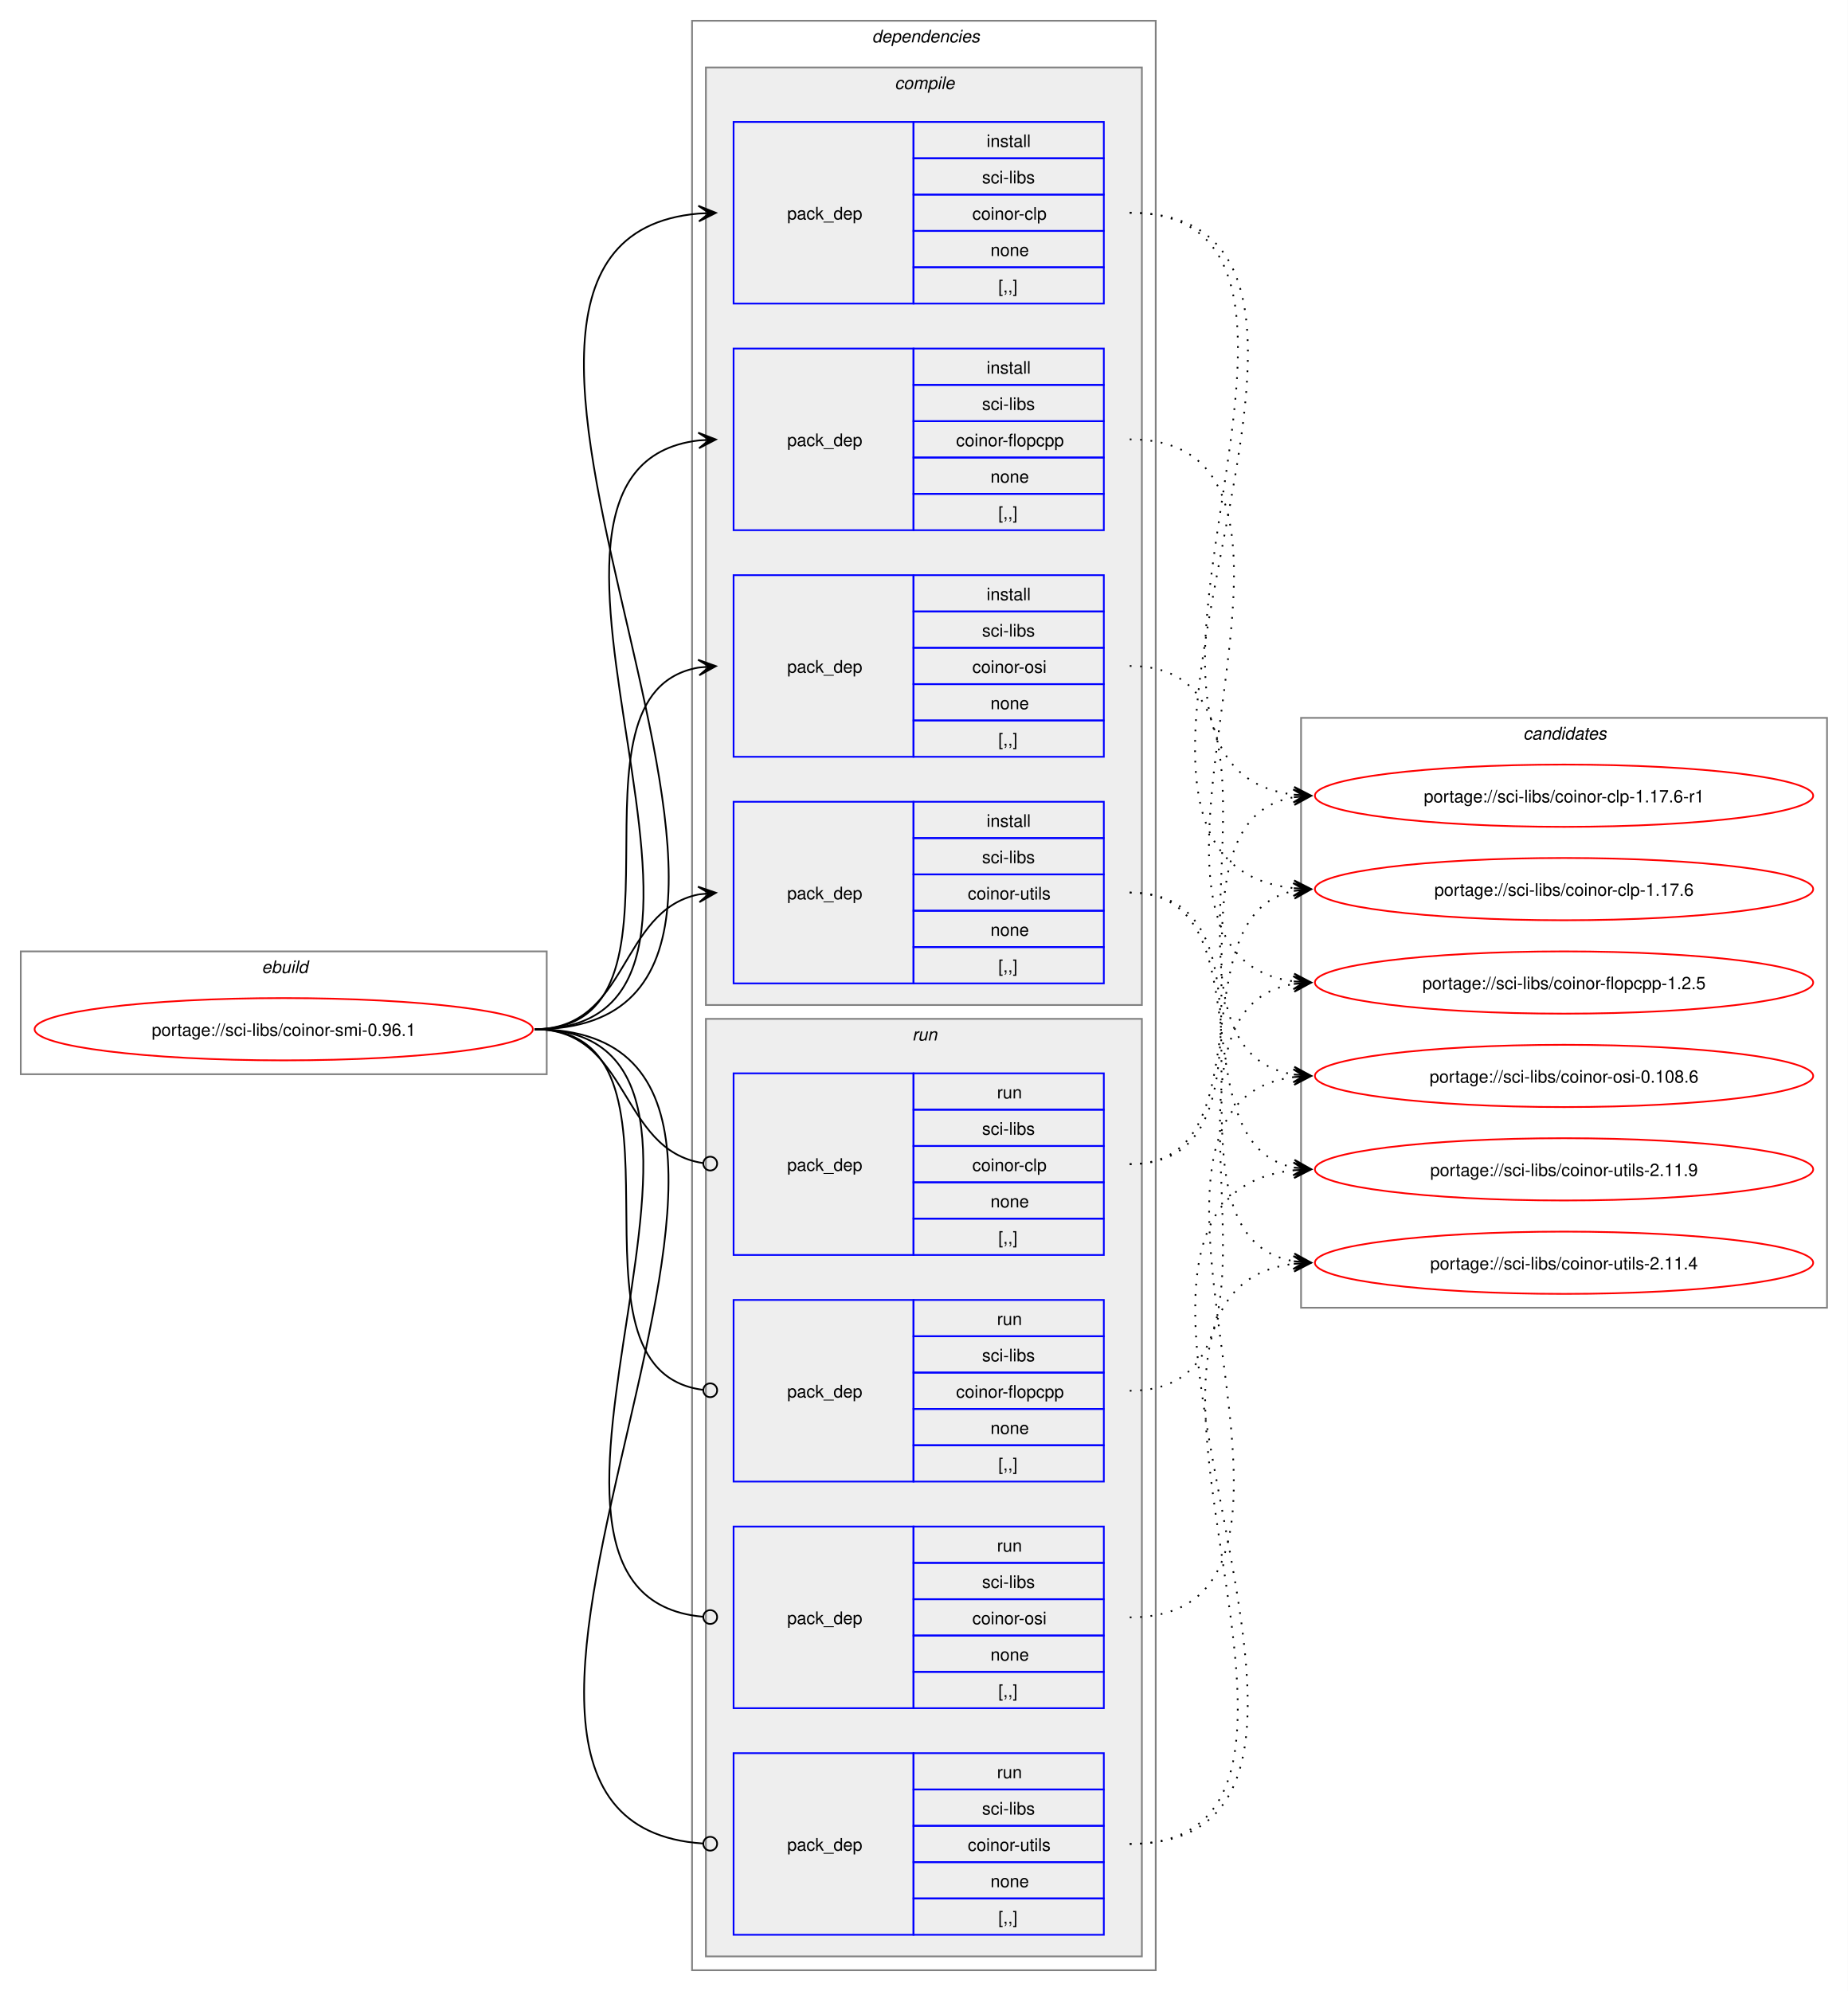
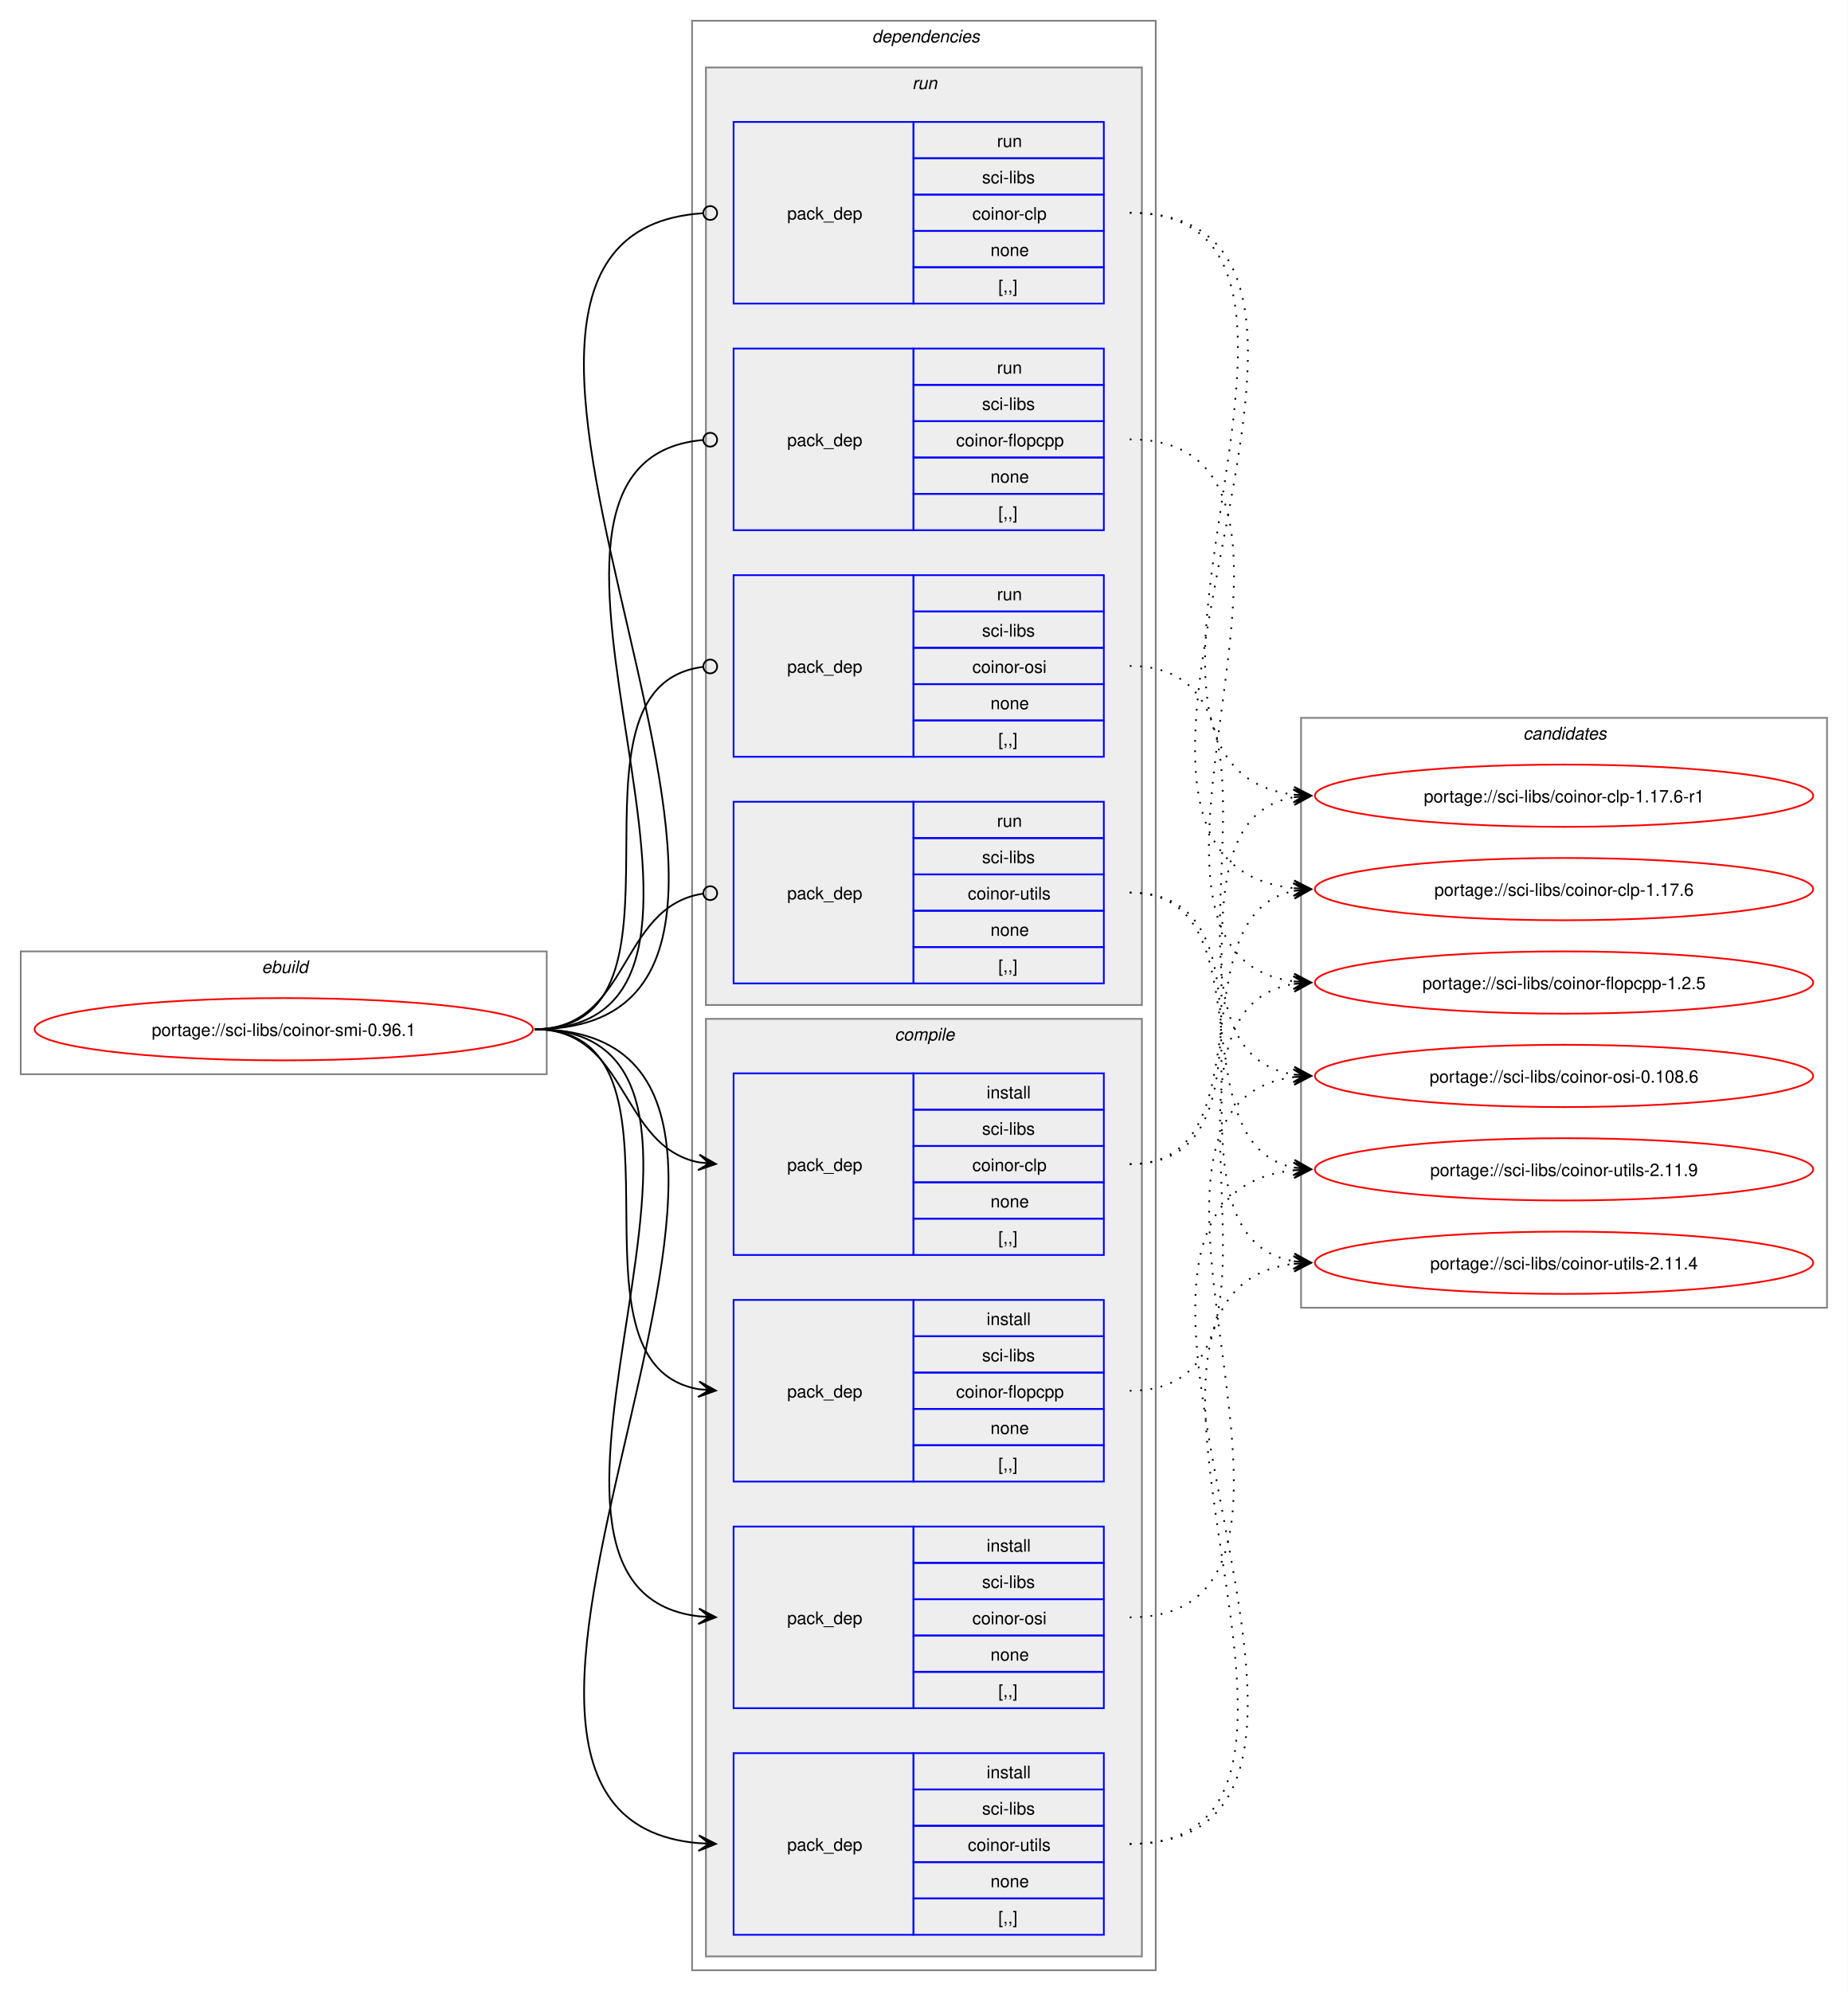
<svg xmlns="http://www.w3.org/2000/svg" xmlns:xlink="http://www.w3.org/1999/xlink" width="1068pt" height="1151pt" viewBox="0.00 0.00 1068.00 1151.00">
  <g id="graph0" class="graph" transform="scale(1 1) rotate(0) translate(4 1147)">
    <polygon fill="white" stroke="none" points="-4,4 -4,-1147 1064,-1147 1064,4 -4,4" />
    <g id="clust1" class="cluster">
      <polygon fill="none" stroke="gray" points="8,-526 8,-597 312,-597 312,-526 8,-526" />
      <text text-anchor="start" x="147.25" y="-584.5" font-family="Helvetica,sans-Serif" font-style="italic" font-size="10.00">ebuild</text>
    </g>
    <g id="clust2" class="cluster">
      <polygon fill="none" stroke="gray" points="396,-8 396,-1135 664,-1135 664,-8 396,-8" />
      <text text-anchor="start" x="500" y="-1122.5" font-family="Helvetica,sans-Serif" font-style="italic" font-size="10.00">dependencies</text>
    </g>
+     <g id="clust9" class="cluster">
+       <polygon fill="#eeeeee" stroke="gray" points="404,-566 404,-1108 656,-1108 656,-566 404,-566" />
+       <text text-anchor="start" x="523.25" y="-1095.5" font-family="Helvetica,sans-Serif" font-style="italic" font-size="10.00">run</text>
+     </g>
    <g id="clust3" class="cluster">
-       <polygon fill="#eeeeee" stroke="gray" points="404,-566 404,-1108 656,-1108 656,-566 404,-566" />
-       <text text-anchor="start" x="513.12" y="-1095.5" font-family="Helvetica,sans-Serif" font-style="italic" font-size="10.00">compile</text>
-     </g>
-     <g id="clust9" class="cluster">
      <polygon fill="#eeeeee" stroke="gray" points="404,-16 404,-558 656,-558 656,-16 404,-16" />
-       <text text-anchor="start" x="523.25" y="-545.5" font-family="Helvetica,sans-Serif" font-style="italic" font-size="10.00">run</text>
+       <text text-anchor="start" x="513.12" y="-545.5" font-family="Helvetica,sans-Serif" font-style="italic" font-size="10.00">compile</text>
    </g>
    <g id="clust14" class="cluster">
      <polygon fill="none" stroke="gray" points="748,-391 748,-732 1052,-732 1052,-391 748,-391" />
      <text text-anchor="start" x="876.38" y="-719.5" font-family="Helvetica,sans-Serif" font-style="italic" font-size="10.00">candidates</text>
    </g>
    <g id="node1" class="node">
      <g id="a_node1">
        <a xlink:href="../sci-libs/coinor-smi-0.96.1.svg" xlink:title="portage://sci-libs/coinor-smi-0.96.1">
          <ellipse fill="none" stroke="red" cx="160" cy="-552" rx="144" ry="18" />
          <text text-anchor="middle" x="160" y="-548.12" font-family="Helvetica,sans-Serif" font-size="10.00">portage://sci-libs/coinor-smi-0.96.1</text>
        </a>
      </g>
    </g>
    <g id="node2" class="node">
+       <polygon fill="none" stroke="blue" points="420,-421.5 420,-526.5 524,-526.5 524,-421.5 420,-421.5" />
+       <text text-anchor="start" x="451" y="-470.12" font-family="Helvetica,sans-Serif" font-size="10.00">pack_dep</text>
+       <polygon fill="none" stroke="blue" points="524,-505.5 524,-526.5 634,-526.5 634,-505.5 524,-505.5" />
+       <text text-anchor="start" x="566.25" y="-512" font-family="Helvetica,sans-Serif" font-size="10.00">install</text>
+       <polygon fill="none" stroke="blue" points="524,-484.5 524,-505.5 634,-505.5 634,-484.5 524,-484.5" />
+       <text text-anchor="start" x="563.62" y="-491" font-family="Helvetica,sans-Serif" font-size="10.00">sci-libs</text>
+       <polygon fill="none" stroke="blue" points="524,-463.5 524,-484.5 634,-484.5 634,-463.5 524,-463.5" />
+       <text text-anchor="start" x="558" y="-470" font-family="Helvetica,sans-Serif" font-size="10.00">coinor-clp</text>
+       <polygon fill="none" stroke="blue" points="524,-442.5 524,-463.5 634,-463.5 634,-442.5 524,-442.5" />
+       <text text-anchor="start" x="568.5" y="-449" font-family="Helvetica,sans-Serif" font-size="10.00">none</text>
+       <polygon fill="none" stroke="blue" points="524,-421.5 524,-442.5 634,-442.5 634,-421.5 524,-421.5" />
+       <text text-anchor="start" x="573" y="-428" font-family="Helvetica,sans-Serif" font-size="10.00">[,,]</text>
+     </g>
+     <g id="edge1" class="edge">
+       <path fill="none" stroke="black" d="M305,-552C359.49,-552 353.69,-484.3 399.93,-475.04" />
+       <polygon fill="black" stroke="black" points="409.79,-474.11 400.25,-479.53 406.02,-474.47 399.83,-475.05 399.83,-475.05 399.83,-475.05 406.02,-474.47 399.41,-470.57 409.79,-474.11" />
+     </g>
+     <g id="node3" class="node">
+       <polygon fill="none" stroke="blue" points="420,-290.5 420,-395.5 524,-395.5 524,-290.5 420,-290.5" />
+       <text text-anchor="start" x="451" y="-339.12" font-family="Helvetica,sans-Serif" font-size="10.00">pack_dep</text>
+       <polygon fill="none" stroke="blue" points="524,-374.5 524,-395.5 634,-395.5 634,-374.5 524,-374.5" />
+       <text text-anchor="start" x="566.25" y="-381" font-family="Helvetica,sans-Serif" font-size="10.00">install</text>
+       <polygon fill="none" stroke="blue" points="524,-353.5 524,-374.5 634,-374.5 634,-353.5 524,-353.5" />
+       <text text-anchor="start" x="563.62" y="-360" font-family="Helvetica,sans-Serif" font-size="10.00">sci-libs</text>
+       <polygon fill="none" stroke="blue" points="524,-332.5 524,-353.5 634,-353.5 634,-332.5 524,-332.5" />
+       <text text-anchor="start" x="548.62" y="-339" font-family="Helvetica,sans-Serif" font-size="10.00">coinor-flopcpp</text>
+       <polygon fill="none" stroke="blue" points="524,-311.5 524,-332.5 634,-332.5 634,-311.5 524,-311.5" />
+       <text text-anchor="start" x="568.5" y="-318" font-family="Helvetica,sans-Serif" font-size="10.00">none</text>
+       <polygon fill="none" stroke="blue" points="524,-290.5 524,-311.5 634,-311.5 634,-290.5 524,-290.5" />
+       <text text-anchor="start" x="573" y="-297" font-family="Helvetica,sans-Serif" font-size="10.00">[,,]</text>
+     </g>
+     <g id="edge2" class="edge">
+       <path fill="none" stroke="black" d="M305,-552C405.19,-552 314.34,-358.62 399.98,-343.89" />
+       <polygon fill="black" stroke="black" points="409.79,-343.1 400.18,-348.38 406.02,-343.4 399.82,-343.9 399.82,-343.9 399.82,-343.9 406.02,-343.4 399.46,-339.41 409.79,-343.1" />
+     </g>
+     <g id="node4" class="node">
+       <polygon fill="none" stroke="blue" points="420,-159.5 420,-264.5 524,-264.5 524,-159.5 420,-159.5" />
+       <text text-anchor="start" x="451" y="-208.12" font-family="Helvetica,sans-Serif" font-size="10.00">pack_dep</text>
+       <polygon fill="none" stroke="blue" points="524,-243.5 524,-264.5 634,-264.5 634,-243.5 524,-243.5" />
+       <text text-anchor="start" x="566.25" y="-250" font-family="Helvetica,sans-Serif" font-size="10.00">install</text>
+       <polygon fill="none" stroke="blue" points="524,-222.5 524,-243.5 634,-243.5 634,-222.5 524,-222.5" />
+       <text text-anchor="start" x="563.62" y="-229" font-family="Helvetica,sans-Serif" font-size="10.00">sci-libs</text>
+       <polygon fill="none" stroke="blue" points="524,-201.5 524,-222.5 634,-222.5 634,-201.5 524,-201.5" />
+       <text text-anchor="start" x="558" y="-208" font-family="Helvetica,sans-Serif" font-size="10.00">coinor-osi</text>
+       <polygon fill="none" stroke="blue" points="524,-180.5 524,-201.5 634,-201.5 634,-180.5 524,-180.5" />
+       <text text-anchor="start" x="568.5" y="-187" font-family="Helvetica,sans-Serif" font-size="10.00">none</text>
+       <polygon fill="none" stroke="blue" points="524,-159.5 524,-180.5 634,-180.5 634,-159.5 524,-159.5" />
+       <text text-anchor="start" x="573" y="-166" font-family="Helvetica,sans-Serif" font-size="10.00">[,,]</text>
+     </g>
+     <g id="edge3" class="edge">
+       <path fill="none" stroke="black" d="M305,-552C459.42,-552 262.78,-228.4 400.06,-212.6" />
+       <polygon fill="black" stroke="black" points="409.78,-212.07 400.04,-217.11 406.01,-212.27 399.8,-212.61 399.8,-212.61 399.8,-212.61 406.01,-212.27 399.55,-208.12 409.78,-212.07" />
+     </g>
+     <g id="node5" class="node">
+       <polygon fill="none" stroke="blue" points="420,-28.5 420,-133.5 524,-133.5 524,-28.5 420,-28.5" />
+       <text text-anchor="start" x="451" y="-77.12" font-family="Helvetica,sans-Serif" font-size="10.00">pack_dep</text>
+       <polygon fill="none" stroke="blue" points="524,-112.5 524,-133.5 634,-133.5 634,-112.5 524,-112.5" />
+       <text text-anchor="start" x="566.25" y="-119" font-family="Helvetica,sans-Serif" font-size="10.00">install</text>
+       <polygon fill="none" stroke="blue" points="524,-91.5 524,-112.5 634,-112.5 634,-91.5 524,-91.5" />
+       <text text-anchor="start" x="563.62" y="-98" font-family="Helvetica,sans-Serif" font-size="10.00">sci-libs</text>
+       <polygon fill="none" stroke="blue" points="524,-70.5 524,-91.5 634,-91.5 634,-70.5 524,-70.5" />
+       <text text-anchor="start" x="555.38" y="-77" font-family="Helvetica,sans-Serif" font-size="10.00">coinor-utils</text>
+       <polygon fill="none" stroke="blue" points="524,-49.5 524,-70.5 634,-70.5 634,-49.5 524,-49.5" />
+       <text text-anchor="start" x="568.5" y="-56" font-family="Helvetica,sans-Serif" font-size="10.00">none</text>
+       <polygon fill="none" stroke="blue" points="524,-28.5 524,-49.5 634,-49.5 634,-28.5 524,-28.5" />
+       <text text-anchor="start" x="573" y="-35" font-family="Helvetica,sans-Serif" font-size="10.00">[,,]</text>
+     </g>
+     <g id="edge4" class="edge">
+       <path fill="none" stroke="black" d="M305,-552C515.69,-552 207.93,-97.86 399.89,-81.46" />
+       <polygon fill="black" stroke="black" points="409.78,-81.05 399.98,-85.96 406,-81.2 399.79,-81.46 399.79,-81.46 399.79,-81.46 406,-81.2 399.61,-76.96 409.78,-81.05" />
+     </g>
+     <g id="node6" class="node">
      <polygon fill="none" stroke="blue" points="420,-971.5 420,-1076.5 524,-1076.5 524,-971.5 420,-971.5" />
      <text text-anchor="start" x="451" y="-1020.12" font-family="Helvetica,sans-Serif" font-size="10.00">pack_dep</text>
      <polygon fill="none" stroke="blue" points="524,-1055.5 524,-1076.5 634,-1076.5 634,-1055.5 524,-1055.5" />
-       <text text-anchor="start" x="566.25" y="-1062" font-family="Helvetica,sans-Serif" font-size="10.00">install</text>
+       <text text-anchor="start" x="572.25" y="-1062" font-family="Helvetica,sans-Serif" font-size="10.00">run</text>
      <polygon fill="none" stroke="blue" points="524,-1034.5 524,-1055.5 634,-1055.5 634,-1034.5 524,-1034.5" />
      <text text-anchor="start" x="563.62" y="-1041" font-family="Helvetica,sans-Serif" font-size="10.00">sci-libs</text>
      <polygon fill="none" stroke="blue" points="524,-1013.5 524,-1034.5 634,-1034.5 634,-1013.5 524,-1013.5" />
      <text text-anchor="start" x="558" y="-1020" font-family="Helvetica,sans-Serif" font-size="10.00">coinor-clp</text>
      <polygon fill="none" stroke="blue" points="524,-992.5 524,-1013.5 634,-1013.5 634,-992.5 524,-992.5" />
      <text text-anchor="start" x="568.5" y="-999" font-family="Helvetica,sans-Serif" font-size="10.00">none</text>
      <polygon fill="none" stroke="blue" points="524,-971.5 524,-992.5 634,-992.5 634,-971.5 524,-971.5" />
      <text text-anchor="start" x="573" y="-978" font-family="Helvetica,sans-Serif" font-size="10.00">[,,]</text>
    </g>
-     <g id="edge1" class="edge">
-       <path fill="none" stroke="black" d="M305,-552C516.12,-552 207.53,-1007.1 399.87,-1023.54" />
-       <polygon fill="black" stroke="black" points="409.78,-1023.95 399.61,-1028.04 406,-1023.8 399.79,-1023.54 399.79,-1023.54 399.79,-1023.54 406,-1023.8 399.98,-1019.04 409.78,-1023.95" />
-     </g>
-     <g id="node3" class="node">
+     <g id="edge5" class="edge">
+       <path fill="none" stroke="black" d="M305,-552C516.96,-552 205.07,-1010.73 402.19,-1023.72" />
+       <ellipse fill="none" stroke="black" cx="406.5" cy="-1023.86" rx="4" ry="4" />
+     </g>
+     <g id="node7" class="node">
      <polygon fill="none" stroke="blue" points="420,-840.5 420,-945.5 524,-945.5 524,-840.5 420,-840.5" />
      <text text-anchor="start" x="451" y="-889.12" font-family="Helvetica,sans-Serif" font-size="10.00">pack_dep</text>
      <polygon fill="none" stroke="blue" points="524,-924.5 524,-945.5 634,-945.5 634,-924.5 524,-924.5" />
-       <text text-anchor="start" x="566.25" y="-931" font-family="Helvetica,sans-Serif" font-size="10.00">install</text>
+       <text text-anchor="start" x="572.25" y="-931" font-family="Helvetica,sans-Serif" font-size="10.00">run</text>
      <polygon fill="none" stroke="blue" points="524,-903.5 524,-924.5 634,-924.5 634,-903.5 524,-903.5" />
      <text text-anchor="start" x="563.62" y="-910" font-family="Helvetica,sans-Serif" font-size="10.00">sci-libs</text>
      <polygon fill="none" stroke="blue" points="524,-882.5 524,-903.5 634,-903.5 634,-882.5 524,-882.5" />
      <text text-anchor="start" x="548.62" y="-889" font-family="Helvetica,sans-Serif" font-size="10.00">coinor-flopcpp</text>
      <polygon fill="none" stroke="blue" points="524,-861.5 524,-882.5 634,-882.5 634,-861.5 524,-861.5" />
      <text text-anchor="start" x="568.5" y="-868" font-family="Helvetica,sans-Serif" font-size="10.00">none</text>
      <polygon fill="none" stroke="blue" points="524,-840.5 524,-861.5 634,-861.5 634,-840.5 524,-840.5" />
      <text text-anchor="start" x="573" y="-847" font-family="Helvetica,sans-Serif" font-size="10.00">[,,]</text>
    </g>
-     <g id="edge2" class="edge">
-       <path fill="none" stroke="black" d="M305,-552C459.83,-552 262.39,-876.55 400.03,-892.4" />
-       <polygon fill="black" stroke="black" points="409.78,-892.93 399.55,-896.88 406.01,-892.73 399.8,-892.39 399.8,-892.39 399.8,-892.39 406.01,-892.73 400.04,-887.89 409.78,-892.93" />
-     </g>
-     <g id="node4" class="node">
+     <g id="edge6" class="edge">
+       <path fill="none" stroke="black" d="M305,-552C460.61,-552 260.41,-879.81 402.12,-892.61" />
+       <ellipse fill="none" stroke="black" cx="406.5" cy="-892.8" rx="4" ry="4" />
+     </g>
+     <g id="node8" class="node">
      <polygon fill="none" stroke="blue" points="420,-709.5 420,-814.5 524,-814.5 524,-709.5 420,-709.5" />
      <text text-anchor="start" x="451" y="-758.12" font-family="Helvetica,sans-Serif" font-size="10.00">pack_dep</text>
      <polygon fill="none" stroke="blue" points="524,-793.5 524,-814.5 634,-814.5 634,-793.5 524,-793.5" />
-       <text text-anchor="start" x="566.25" y="-800" font-family="Helvetica,sans-Serif" font-size="10.00">install</text>
+       <text text-anchor="start" x="572.25" y="-800" font-family="Helvetica,sans-Serif" font-size="10.00">run</text>
      <polygon fill="none" stroke="blue" points="524,-772.5 524,-793.5 634,-793.5 634,-772.5 524,-772.5" />
      <text text-anchor="start" x="563.62" y="-779" font-family="Helvetica,sans-Serif" font-size="10.00">sci-libs</text>
      <polygon fill="none" stroke="blue" points="524,-751.5 524,-772.5 634,-772.5 634,-751.5 524,-751.5" />
      <text text-anchor="start" x="558" y="-758" font-family="Helvetica,sans-Serif" font-size="10.00">coinor-osi</text>
      <polygon fill="none" stroke="blue" points="524,-730.5 524,-751.5 634,-751.5 634,-730.5 524,-730.5" />
      <text text-anchor="start" x="568.5" y="-737" font-family="Helvetica,sans-Serif" font-size="10.00">none</text>
      <polygon fill="none" stroke="blue" points="524,-709.5 524,-730.5 634,-730.5 634,-709.5 524,-709.5" />
      <text text-anchor="start" x="573" y="-716" font-family="Helvetica,sans-Serif" font-size="10.00">[,,]</text>
    </g>
-     <g id="edge3" class="edge">
-       <path fill="none" stroke="black" d="M305,-552C405.57,-552 314,-746.31 399.94,-761.11" />
-       <polygon fill="black" stroke="black" points="409.79,-761.9 399.46,-765.59 406.02,-761.6 399.82,-761.1 399.82,-761.1 399.82,-761.1 406.02,-761.6 400.18,-756.61 409.79,-761.9" />
-     </g>
-     <g id="node5" class="node">
+     <g id="edge7" class="edge">
+       <path fill="none" stroke="black" d="M305,-552C406.38,-552 312.5,-749.48 402.06,-761.43" />
+       <ellipse fill="none" stroke="black" cx="406.51" cy="-761.72" rx="4" ry="4" />
+     </g>
+     <g id="node9" class="node">
      <polygon fill="none" stroke="blue" points="420,-578.5 420,-683.5 524,-683.5 524,-578.5 420,-578.5" />
      <text text-anchor="start" x="451" y="-627.12" font-family="Helvetica,sans-Serif" font-size="10.00">pack_dep</text>
      <polygon fill="none" stroke="blue" points="524,-662.5 524,-683.5 634,-683.5 634,-662.5 524,-662.5" />
-       <text text-anchor="start" x="566.25" y="-669" font-family="Helvetica,sans-Serif" font-size="10.00">install</text>
+       <text text-anchor="start" x="572.25" y="-669" font-family="Helvetica,sans-Serif" font-size="10.00">run</text>
      <polygon fill="none" stroke="blue" points="524,-641.5 524,-662.5 634,-662.5 634,-641.5 524,-641.5" />
      <text text-anchor="start" x="563.62" y="-648" font-family="Helvetica,sans-Serif" font-size="10.00">sci-libs</text>
      <polygon fill="none" stroke="blue" points="524,-620.5 524,-641.5 634,-641.5 634,-620.5 524,-620.5" />
      <text text-anchor="start" x="555.38" y="-627" font-family="Helvetica,sans-Serif" font-size="10.00">coinor-utils</text>
      <polygon fill="none" stroke="blue" points="524,-599.5 524,-620.5 634,-620.5 634,-599.5 524,-599.5" />
      <text text-anchor="start" x="568.5" y="-606" font-family="Helvetica,sans-Serif" font-size="10.00">none</text>
      <polygon fill="none" stroke="blue" points="524,-578.5 524,-599.5 634,-599.5 634,-578.5 524,-578.5" />
      <text text-anchor="start" x="573" y="-585" font-family="Helvetica,sans-Serif" font-size="10.00">[,,]</text>
    </g>
-     <g id="edge4" class="edge">
-       <path fill="none" stroke="black" d="M305,-552C359.74,-552 353.49,-620.57 399.89,-629.94" />
-       <polygon fill="black" stroke="black" points="409.79,-630.88 399.41,-634.42 406.02,-630.53 399.83,-629.94 399.83,-629.94 399.83,-629.94 406.02,-630.53 400.26,-625.46 409.79,-630.88" />
-     </g>
-     <g id="node6" class="node">
-       <polygon fill="none" stroke="blue" points="420,-421.5 420,-526.5 524,-526.5 524,-421.5 420,-421.5" />
-       <text text-anchor="start" x="451" y="-470.12" font-family="Helvetica,sans-Serif" font-size="10.00">pack_dep</text>
-       <polygon fill="none" stroke="blue" points="524,-505.5 524,-526.5 634,-526.5 634,-505.5 524,-505.5" />
-       <text text-anchor="start" x="572.25" y="-512" font-family="Helvetica,sans-Serif" font-size="10.00">run</text>
-       <polygon fill="none" stroke="blue" points="524,-484.5 524,-505.5 634,-505.5 634,-484.5 524,-484.5" />
-       <text text-anchor="start" x="563.62" y="-491" font-family="Helvetica,sans-Serif" font-size="10.00">sci-libs</text>
-       <polygon fill="none" stroke="blue" points="524,-463.5 524,-484.5 634,-484.5 634,-463.5 524,-463.5" />
-       <text text-anchor="start" x="558" y="-470" font-family="Helvetica,sans-Serif" font-size="10.00">coinor-clp</text>
-       <polygon fill="none" stroke="blue" points="524,-442.5 524,-463.5 634,-463.5 634,-442.5 524,-442.5" />
-       <text text-anchor="start" x="568.5" y="-449" font-family="Helvetica,sans-Serif" font-size="10.00">none</text>
-       <polygon fill="none" stroke="blue" points="524,-421.5 524,-442.5 634,-442.5 634,-421.5 524,-421.5" />
-       <text text-anchor="start" x="573" y="-428" font-family="Helvetica,sans-Serif" font-size="10.00">[,,]</text>
-     </g>
-     <g id="edge5" class="edge">
-       <path fill="none" stroke="black" d="M305,-552C360.41,-552 353.47,-482.01 402.31,-474.63" />
-       <ellipse fill="none" stroke="black" cx="406.51" cy="-474.32" rx="4" ry="4" />
-     </g>
-     <g id="node7" class="node">
-       <polygon fill="none" stroke="blue" points="420,-290.5 420,-395.5 524,-395.5 524,-290.5 420,-290.5" />
-       <text text-anchor="start" x="451" y="-339.12" font-family="Helvetica,sans-Serif" font-size="10.00">pack_dep</text>
-       <polygon fill="none" stroke="blue" points="524,-374.5 524,-395.5 634,-395.5 634,-374.5 524,-374.5" />
-       <text text-anchor="start" x="572.25" y="-381" font-family="Helvetica,sans-Serif" font-size="10.00">run</text>
-       <polygon fill="none" stroke="blue" points="524,-353.5 524,-374.5 634,-374.5 634,-353.5 524,-353.5" />
-       <text text-anchor="start" x="563.62" y="-360" font-family="Helvetica,sans-Serif" font-size="10.00">sci-libs</text>
-       <polygon fill="none" stroke="blue" points="524,-332.5 524,-353.5 634,-353.5 634,-332.5 524,-332.5" />
-       <text text-anchor="start" x="548.62" y="-339" font-family="Helvetica,sans-Serif" font-size="10.00">coinor-flopcpp</text>
-       <polygon fill="none" stroke="blue" points="524,-311.5 524,-332.5 634,-332.5 634,-311.5 524,-311.5" />
-       <text text-anchor="start" x="568.5" y="-318" font-family="Helvetica,sans-Serif" font-size="10.00">none</text>
-       <polygon fill="none" stroke="blue" points="524,-290.5 524,-311.5 634,-311.5 634,-290.5 524,-290.5" />
-       <text text-anchor="start" x="573" y="-297" font-family="Helvetica,sans-Serif" font-size="10.00">[,,]</text>
-     </g>
-     <g id="edge6" class="edge">
-       <path fill="none" stroke="black" d="M305,-552C406,-552 312.85,-355.46 402.1,-343.56" />
-       <ellipse fill="none" stroke="black" cx="406.51" cy="-343.28" rx="4" ry="4" />
-     </g>
-     <g id="node8" class="node">
-       <polygon fill="none" stroke="blue" points="420,-159.5 420,-264.5 524,-264.5 524,-159.5 420,-159.5" />
-       <text text-anchor="start" x="451" y="-208.12" font-family="Helvetica,sans-Serif" font-size="10.00">pack_dep</text>
-       <polygon fill="none" stroke="blue" points="524,-243.5 524,-264.5 634,-264.5 634,-243.5 524,-243.5" />
-       <text text-anchor="start" x="572.25" y="-250" font-family="Helvetica,sans-Serif" font-size="10.00">run</text>
-       <polygon fill="none" stroke="blue" points="524,-222.5 524,-243.5 634,-243.5 634,-222.5 524,-222.5" />
-       <text text-anchor="start" x="563.62" y="-229" font-family="Helvetica,sans-Serif" font-size="10.00">sci-libs</text>
-       <polygon fill="none" stroke="blue" points="524,-201.5 524,-222.5 634,-222.5 634,-201.5 524,-201.5" />
-       <text text-anchor="start" x="558" y="-208" font-family="Helvetica,sans-Serif" font-size="10.00">coinor-osi</text>
-       <polygon fill="none" stroke="blue" points="524,-180.5 524,-201.5 634,-201.5 634,-180.5 524,-180.5" />
-       <text text-anchor="start" x="568.5" y="-187" font-family="Helvetica,sans-Serif" font-size="10.00">none</text>
-       <polygon fill="none" stroke="blue" points="524,-159.5 524,-180.5 634,-180.5 634,-159.5 524,-159.5" />
-       <text text-anchor="start" x="573" y="-166" font-family="Helvetica,sans-Serif" font-size="10.00">[,,]</text>
-     </g>
-     <g id="edge7" class="edge">
-       <path fill="none" stroke="black" d="M305,-552C460.19,-552 260.8,-225.15 402.14,-212.38" />
-       <ellipse fill="none" stroke="black" cx="406.5" cy="-212.19" rx="4" ry="4" />
-     </g>
-     <g id="node9" class="node">
-       <polygon fill="none" stroke="blue" points="420,-28.5 420,-133.5 524,-133.5 524,-28.5 420,-28.5" />
-       <text text-anchor="start" x="451" y="-77.12" font-family="Helvetica,sans-Serif" font-size="10.00">pack_dep</text>
-       <polygon fill="none" stroke="blue" points="524,-112.5 524,-133.5 634,-133.5 634,-112.5 524,-112.5" />
-       <text text-anchor="start" x="572.25" y="-119" font-family="Helvetica,sans-Serif" font-size="10.00">run</text>
-       <polygon fill="none" stroke="blue" points="524,-91.5 524,-112.5 634,-112.5 634,-91.5 524,-91.5" />
-       <text text-anchor="start" x="563.62" y="-98" font-family="Helvetica,sans-Serif" font-size="10.00">sci-libs</text>
-       <polygon fill="none" stroke="blue" points="524,-70.5 524,-91.5 634,-91.5 634,-70.5 524,-70.5" />
-       <text text-anchor="start" x="555.38" y="-77" font-family="Helvetica,sans-Serif" font-size="10.00">coinor-utils</text>
-       <polygon fill="none" stroke="blue" points="524,-49.5 524,-70.5 634,-70.5 634,-49.5 524,-49.5" />
-       <text text-anchor="start" x="568.5" y="-56" font-family="Helvetica,sans-Serif" font-size="10.00">none</text>
-       <polygon fill="none" stroke="blue" points="524,-28.5 524,-49.5 634,-49.5 634,-28.5 524,-28.5" />
-       <text text-anchor="start" x="573" y="-35" font-family="Helvetica,sans-Serif" font-size="10.00">[,,]</text>
-     </g>
    <g id="edge8" class="edge">
-       <path fill="none" stroke="black" d="M305,-552C516.53,-552 205.47,-94.24 402.21,-81.28" />
-       <ellipse fill="none" stroke="black" cx="406.5" cy="-81.14" rx="4" ry="4" />
+       <path fill="none" stroke="black" d="M305,-552C360.66,-552 353.26,-622.89 402.27,-630.36" />
+       <ellipse fill="none" stroke="black" cx="406.51" cy="-630.67" rx="4" ry="4" />
    </g>
    <g id="node10" class="node">
      <g id="a_node10">
        <a xlink:href="../sci-libs/coinor-clp-1.17.6-r1.svg" xlink:title="portage://sci-libs/coinor-clp-1.17.6-r1">
          <ellipse fill="none" stroke="red" cx="900" cy="-687" rx="144" ry="18" />
          <text text-anchor="middle" x="900" y="-683.12" font-family="Helvetica,sans-Serif" font-size="10.00">portage://sci-libs/coinor-clp-1.17.6-r1</text>
        </a>
      </g>
    </g>
    <g id="edge9" class="edge">
-       <path fill="none" stroke="black" stroke-dasharray="1,5" d="M649,-1024C802.18,-1024 607.93,-703.25 744.14,-687.59" />
-       <polygon fill="black" stroke="black" points="753.78,-687.07 744.04,-692.1 750.01,-687.27 743.8,-687.61 743.8,-687.61 743.8,-687.61 750.01,-687.27 743.55,-683.12 753.78,-687.07" />
+       <path fill="none" stroke="black" stroke-dasharray="1,5" d="M649,-474C750.82,-474 656.8,-671.48 744.08,-686.14" />
+       <polygon fill="black" stroke="black" points="753.79,-686.9 743.46,-690.61 750.02,-686.61 743.82,-686.12 743.82,-686.12 743.82,-686.12 750.02,-686.61 744.17,-681.63 753.79,-686.9" />
    </g>
    <g id="node11" class="node">
      <g id="a_node11">
        <a xlink:href="../sci-libs/coinor-clp-1.17.6.svg" xlink:title="portage://sci-libs/coinor-clp-1.17.6">
          <ellipse fill="none" stroke="red" cx="900" cy="-633" rx="144" ry="18" />
          <text text-anchor="middle" x="900" y="-629.12" font-family="Helvetica,sans-Serif" font-size="10.00">portage://sci-libs/coinor-clp-1.17.6</text>
        </a>
      </g>
    </g>
    <g id="edge10" class="edge">
-       <path fill="none" stroke="black" stroke-dasharray="1,5" d="M649,-1024C825.18,-1024 585.67,-649.62 743.99,-633.53" />
-       <polygon fill="black" stroke="black" points="753.78,-633.06 744.01,-638.04 750.01,-633.24 743.79,-633.54 743.79,-633.54 743.79,-633.54 750.01,-633.24 743.58,-629.05 753.78,-633.06" />
+       <path fill="none" stroke="black" stroke-dasharray="1,5" d="M649,-474C729.95,-474 675.73,-618.44 744.01,-631.98" />
+       <polygon fill="black" stroke="black" points="753.79,-632.89 743.42,-636.45 750.02,-632.54 743.83,-631.97 743.83,-631.97 743.83,-631.97 750.02,-632.54 744.24,-627.49 753.79,-632.89" />
    </g>
    <g id="node12" class="node">
      <g id="a_node12">
        <a xlink:href="../sci-libs/coinor-flopcpp-1.2.5.svg" xlink:title="portage://sci-libs/coinor-flopcpp-1.2.5">
          <ellipse fill="none" stroke="red" cx="900" cy="-579" rx="144" ry="18" />
          <text text-anchor="middle" x="900" y="-575.12" font-family="Helvetica,sans-Serif" font-size="10.00">portage://sci-libs/coinor-flopcpp-1.2.5</text>
        </a>
      </g>
    </g>
    <g id="edge11" class="edge">
-       <path fill="none" stroke="black" stroke-dasharray="1,5" d="M649,-893C792.41,-893 617.42,-595.34 744.04,-579.64" />
-       <polygon fill="black" stroke="black" points="753.78,-579.07 744.06,-584.15 750.01,-579.29 743.8,-579.66 743.8,-579.66 743.8,-579.66 750.01,-579.29 743.54,-575.17 753.78,-579.07" />
+       <path fill="none" stroke="black" stroke-dasharray="1,5" d="M649,-343C760.05,-343 648.21,-563.14 744.03,-578.19" />
+       <polygon fill="black" stroke="black" points="753.78,-578.91 743.48,-582.66 750.01,-578.63 743.81,-578.18 743.81,-578.18 743.81,-578.18 750.01,-578.63 744.14,-573.69 753.78,-578.91" />
    </g>
    <g id="node13" class="node">
      <g id="a_node13">
        <a xlink:href="../sci-libs/coinor-osi-0.108.6.svg" xlink:title="portage://sci-libs/coinor-osi-0.108.6">
          <ellipse fill="none" stroke="red" cx="900" cy="-525" rx="144" ry="18" />
          <text text-anchor="middle" x="900" y="-521.12" font-family="Helvetica,sans-Serif" font-size="10.00">portage://sci-libs/coinor-osi-0.108.6</text>
        </a>
      </g>
    </g>
    <g id="edge12" class="edge">
-       <path fill="none" stroke="black" stroke-dasharray="1,5" d="M649,-762C760.44,-762 647.86,-540.92 743.99,-525.81" />
-       <polygon fill="black" stroke="black" points="753.78,-525.09 744.14,-530.31 750.01,-525.37 743.81,-525.82 743.81,-525.82 743.81,-525.82 750.01,-525.37 743.48,-521.34 753.78,-525.09" />
+       <path fill="none" stroke="black" stroke-dasharray="1,5" d="M649,-212C792,-212 617.8,-508.71 744.07,-524.36" />
+       <polygon fill="black" stroke="black" points="753.78,-524.93 743.54,-528.84 750.01,-524.71 743.8,-524.34 743.8,-524.34 743.8,-524.34 750.01,-524.71 744.06,-519.85 753.78,-524.93" />
    </g>
    <g id="node14" class="node">
      <g id="a_node14">
        <a xlink:href="../sci-libs/coinor-utils-2.11.9.svg" xlink:title="portage://sci-libs/coinor-utils-2.11.9">
          <ellipse fill="none" stroke="red" cx="900" cy="-471" rx="144" ry="18" />
          <text text-anchor="middle" x="900" y="-467.12" font-family="Helvetica,sans-Serif" font-size="10.00">portage://sci-libs/coinor-utils-2.11.9</text>
        </a>
      </g>
    </g>
    <g id="edge13" class="edge">
-       <path fill="none" stroke="black" stroke-dasharray="1,5" d="M649,-631C730.3,-631 675.43,-485.65 743.96,-472.02" />
-       <polygon fill="black" stroke="black" points="753.79,-471.11 744.24,-476.51 750.02,-471.46 743.83,-472.03 743.83,-472.03 743.83,-472.03 750.02,-471.46 743.41,-467.55 753.79,-471.11" />
+       <path fill="none" stroke="black" stroke-dasharray="1,5" d="M649,-81C824.76,-81 586.06,-454.42 744.01,-470.47" />
+       <polygon fill="black" stroke="black" points="753.78,-470.94 743.58,-474.95 750.01,-470.76 743.79,-470.46 743.79,-470.46 743.79,-470.46 750.01,-470.76 744.01,-465.96 753.78,-470.94" />
    </g>
    <g id="node15" class="node">
      <g id="a_node15">
        <a xlink:href="../sci-libs/coinor-utils-2.11.4.svg" xlink:title="portage://sci-libs/coinor-utils-2.11.4">
          <ellipse fill="none" stroke="red" cx="900" cy="-417" rx="144" ry="18" />
          <text text-anchor="middle" x="900" y="-413.12" font-family="Helvetica,sans-Serif" font-size="10.00">portage://sci-libs/coinor-utils-2.11.4</text>
        </a>
      </g>
    </g>
    <g id="edge14" class="edge">
+       <path fill="none" stroke="black" stroke-dasharray="1,5" d="M649,-81C801.77,-81 608.31,-400.79 744.17,-416.41" />
+       <polygon fill="black" stroke="black" points="753.78,-416.93 743.55,-420.88 750.01,-416.73 743.8,-416.39 743.8,-416.39 743.8,-416.39 750.01,-416.73 744.04,-411.9 753.78,-416.93" />
+     </g>
+     <g id="edge15" class="edge">
+       <path fill="none" stroke="black" stroke-dasharray="1,5" d="M649,-1024C802.18,-1024 607.93,-703.25 744.14,-687.59" />
+       <polygon fill="black" stroke="black" points="753.78,-687.07 744.04,-692.1 750.01,-687.27 743.8,-687.61 743.8,-687.61 743.8,-687.61 750.01,-687.27 743.55,-683.12 753.78,-687.07" />
+     </g>
+     <g id="edge16" class="edge">
+       <path fill="none" stroke="black" stroke-dasharray="1,5" d="M649,-1024C825.18,-1024 585.67,-649.62 743.99,-633.53" />
+       <polygon fill="black" stroke="black" points="753.78,-633.06 744.01,-638.04 750.01,-633.24 743.79,-633.54 743.79,-633.54 743.79,-633.54 750.01,-633.24 743.58,-629.05 753.78,-633.06" />
+     </g>
+     <g id="edge17" class="edge">
+       <path fill="none" stroke="black" stroke-dasharray="1,5" d="M649,-893C792.41,-893 617.42,-595.34 744.04,-579.64" />
+       <polygon fill="black" stroke="black" points="753.78,-579.07 744.06,-584.15 750.01,-579.29 743.8,-579.66 743.8,-579.66 743.8,-579.66 750.01,-579.29 743.54,-575.17 753.78,-579.07" />
+     </g>
+     <g id="edge18" class="edge">
+       <path fill="none" stroke="black" stroke-dasharray="1,5" d="M649,-762C760.44,-762 647.86,-540.92 743.99,-525.81" />
+       <polygon fill="black" stroke="black" points="753.78,-525.09 744.14,-530.31 750.01,-525.37 743.81,-525.82 743.81,-525.82 743.81,-525.82 750.01,-525.37 743.48,-521.34 753.78,-525.09" />
+     </g>
+     <g id="edge19" class="edge">
+       <path fill="none" stroke="black" stroke-dasharray="1,5" d="M649,-631C730.3,-631 675.43,-485.65 743.96,-472.02" />
+       <polygon fill="black" stroke="black" points="753.79,-471.11 744.24,-476.51 750.02,-471.46 743.83,-472.03 743.83,-472.03 743.83,-472.03 750.02,-471.46 743.41,-467.55 753.79,-471.11" />
+     </g>
+     <g id="edge20" class="edge">
      <path fill="none" stroke="black" stroke-dasharray="1,5" d="M649,-631C751.2,-631 656.46,-432.59 744.04,-417.86" />
      <polygon fill="black" stroke="black" points="753.79,-417.1 744.17,-422.37 750.02,-417.39 743.82,-417.88 743.82,-417.88 743.82,-417.88 750.02,-417.39 743.46,-413.39 753.79,-417.1" />
    </g>
-     <g id="edge15" class="edge">
-       <path fill="none" stroke="black" stroke-dasharray="1,5" d="M649,-474C750.82,-474 656.8,-671.48 744.08,-686.14" />
-       <polygon fill="black" stroke="black" points="753.79,-686.9 743.46,-690.61 750.02,-686.61 743.82,-686.12 743.82,-686.12 743.82,-686.12 750.02,-686.61 744.17,-681.63 753.79,-686.9" />
-     </g>
-     <g id="edge16" class="edge">
-       <path fill="none" stroke="black" stroke-dasharray="1,5" d="M649,-474C729.95,-474 675.73,-618.44 744.01,-631.98" />
-       <polygon fill="black" stroke="black" points="753.79,-632.89 743.42,-636.45 750.02,-632.54 743.83,-631.97 743.83,-631.97 743.83,-631.97 750.02,-632.54 744.24,-627.49 753.79,-632.89" />
-     </g>
-     <g id="edge17" class="edge">
-       <path fill="none" stroke="black" stroke-dasharray="1,5" d="M649,-343C760.05,-343 648.21,-563.14 744.03,-578.19" />
-       <polygon fill="black" stroke="black" points="753.78,-578.91 743.48,-582.66 750.01,-578.63 743.81,-578.18 743.81,-578.18 743.81,-578.18 750.01,-578.63 744.14,-573.69 753.78,-578.91" />
-     </g>
-     <g id="edge18" class="edge">
-       <path fill="none" stroke="black" stroke-dasharray="1,5" d="M649,-212C792,-212 617.8,-508.71 744.07,-524.36" />
-       <polygon fill="black" stroke="black" points="753.78,-524.93 743.54,-528.84 750.01,-524.71 743.8,-524.34 743.8,-524.34 743.8,-524.34 750.01,-524.71 744.06,-519.85 753.78,-524.93" />
-     </g>
-     <g id="edge19" class="edge">
-       <path fill="none" stroke="black" stroke-dasharray="1,5" d="M649,-81C824.76,-81 586.06,-454.42 744.01,-470.47" />
-       <polygon fill="black" stroke="black" points="753.78,-470.94 743.58,-474.95 750.01,-470.76 743.79,-470.46 743.79,-470.46 743.79,-470.46 750.01,-470.76 744.01,-465.96 753.78,-470.94" />
-     </g>
-     <g id="edge20" class="edge">
-       <path fill="none" stroke="black" stroke-dasharray="1,5" d="M649,-81C801.77,-81 608.31,-400.79 744.17,-416.41" />
-       <polygon fill="black" stroke="black" points="753.78,-416.93 743.55,-420.88 750.01,-416.73 743.8,-416.39 743.8,-416.39 743.8,-416.39 750.01,-416.73 744.04,-411.9 753.78,-416.93" />
-     </g>
  </g>
</svg>
